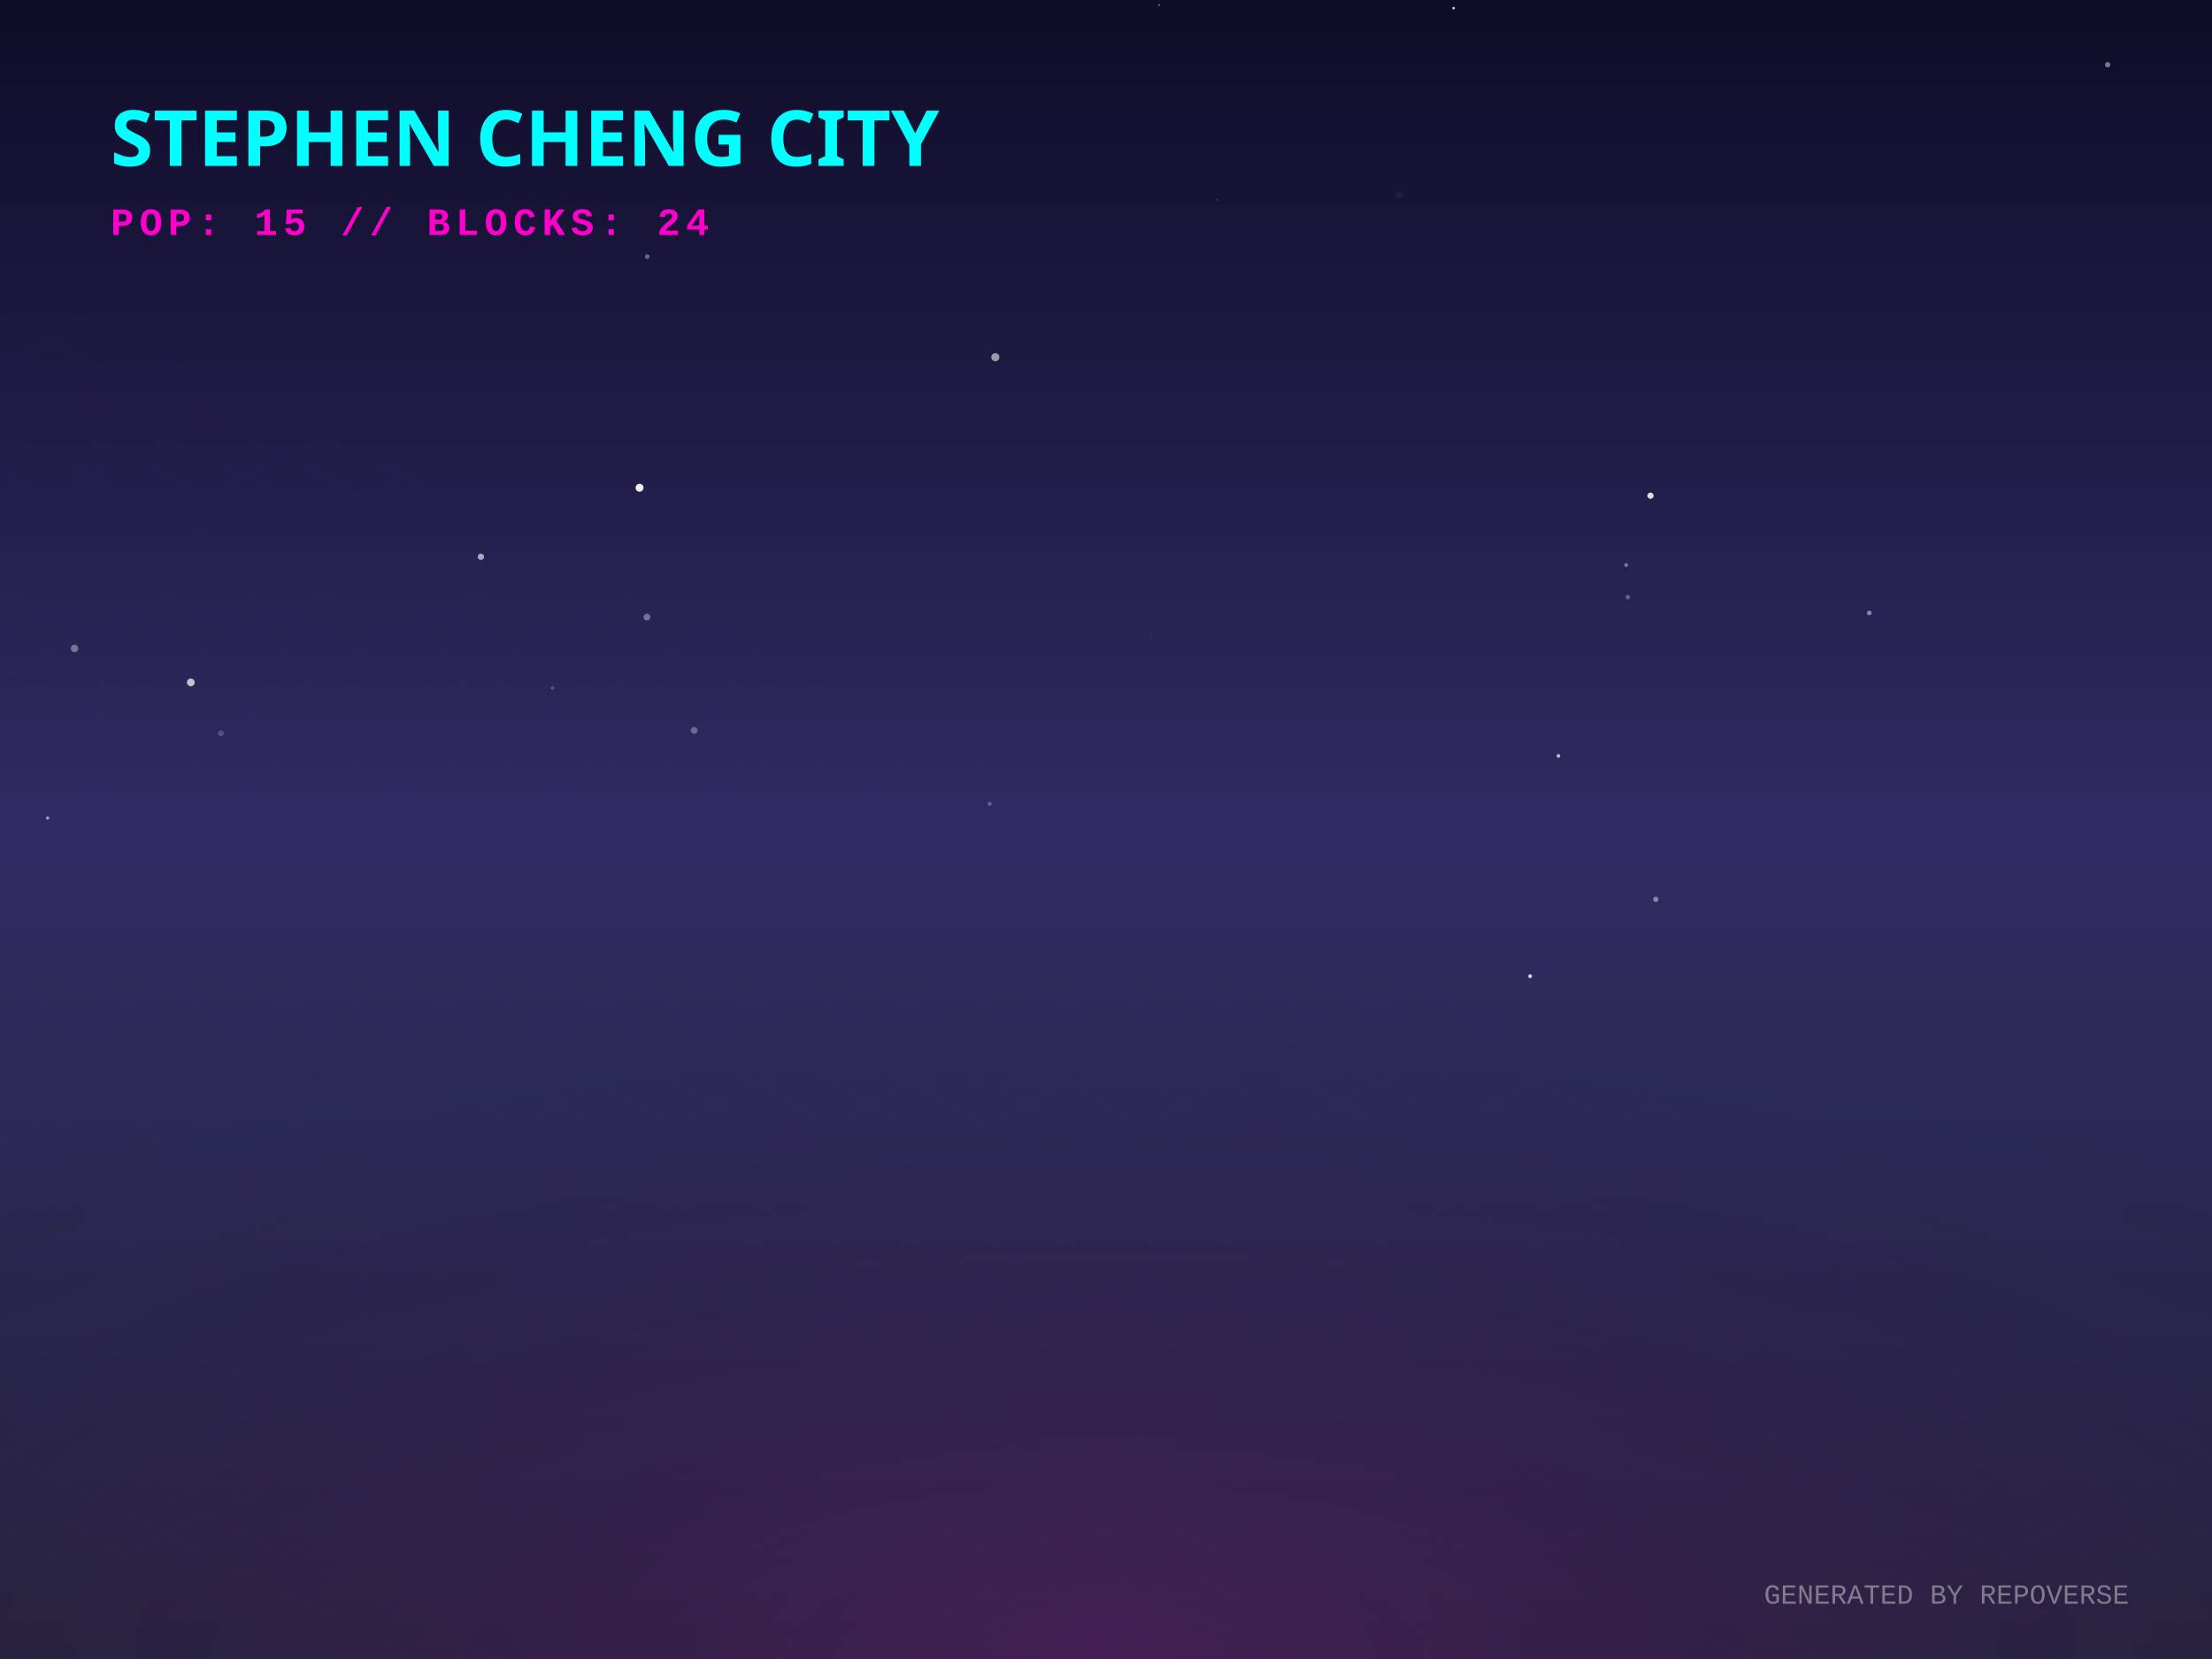
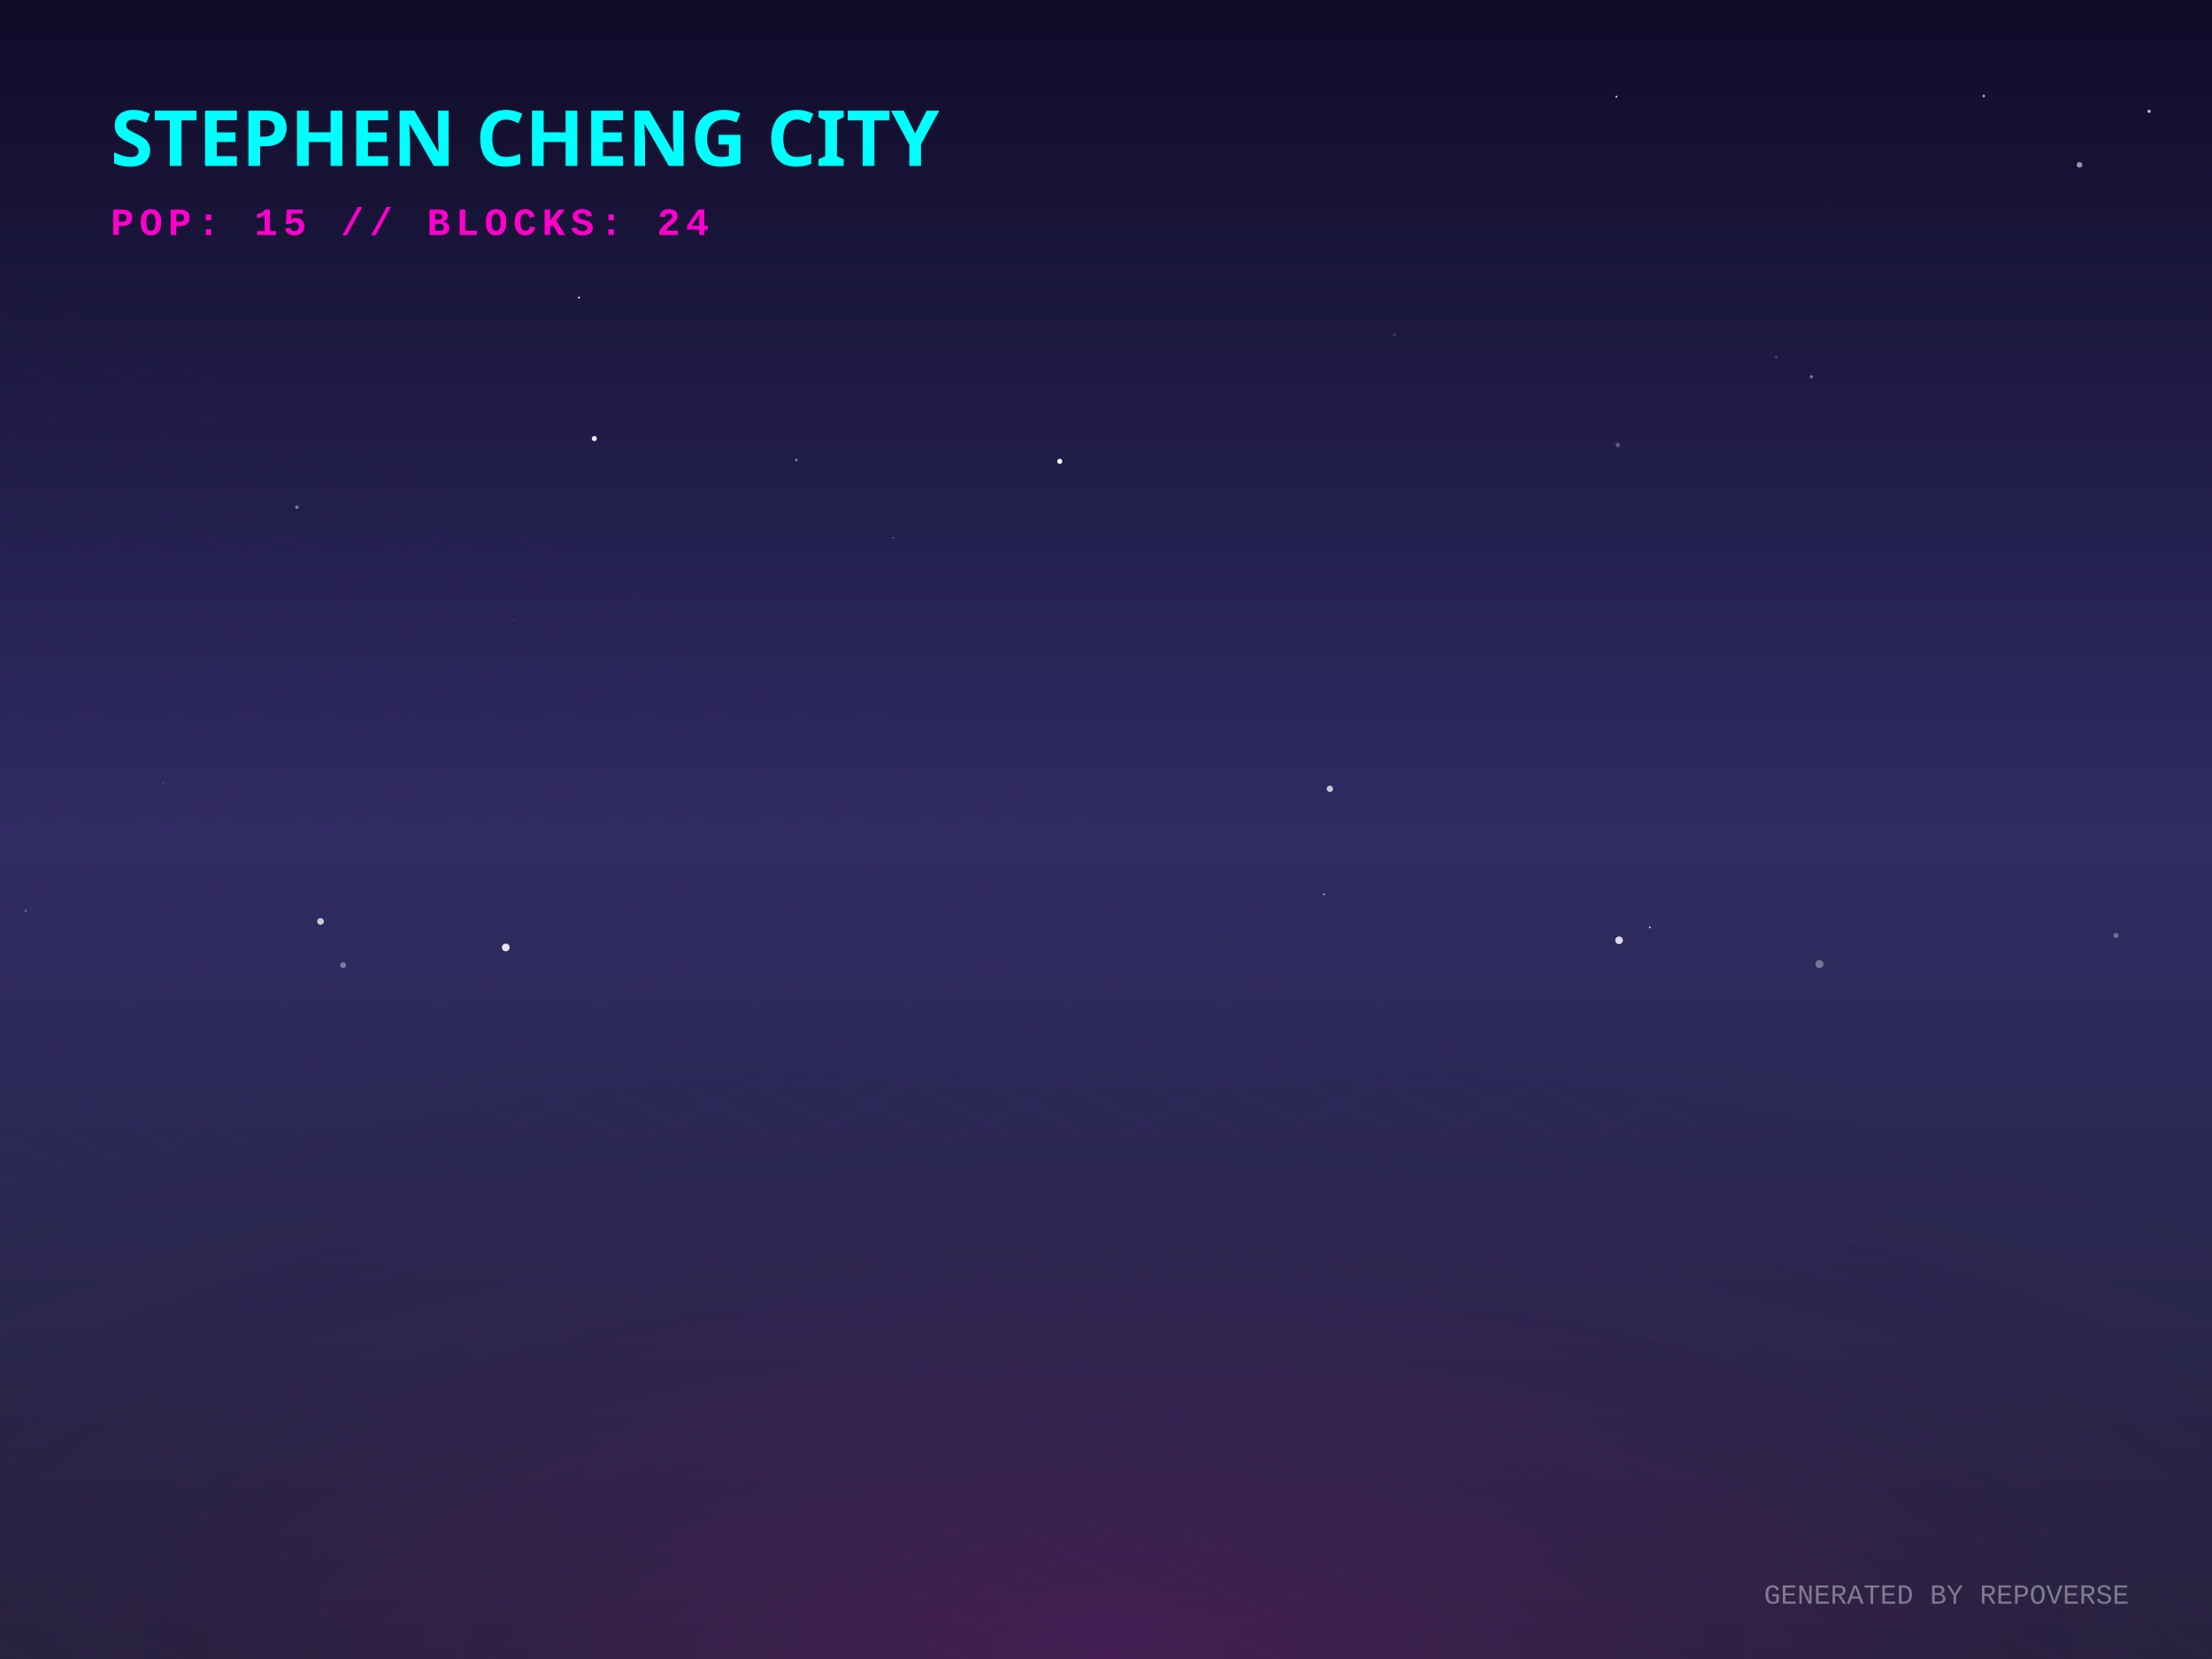
<svg xmlns="http://www.w3.org/2000/svg" width="800" height="600" viewBox="0 0 800 600">
  <defs>
    <linearGradient id="skyGradient" x1="0%" y1="0%" x2="0%" y2="100%">
      <stop offset="0%" stop-color="#0f0c29" />
      <stop offset="50%" stop-color="#302b63" />
      <stop offset="100%" stop-color="#24243e" />
    </linearGradient>
    <pattern id="gridPattern" width="40" height="20" patternUnits="userSpaceOnUse" patternTransform="rotate(0)">
      <path d="M 40 0 L 0 0 0 20" fill="none" stroke="magenta" stroke-width="0.5" opacity="0.2" />
    </pattern>
    <radialGradient id="floorGlow" cx="50%" cy="100%" r="80%">
      <stop offset="0%" stop-color="#ff00cc" stop-opacity="0.15" />
      <stop offset="100%" stop-color="transparent" />
    </radialGradient>
    <linearGradient id="gradLeft-happy" x1="0%" y1="0%" x2="100%" y2="100%">
      <stop offset="0%" stop-color="#FFD700" stop-opacity="0.8" />
      <stop offset="100%" stop-color="#050510" stop-opacity="0.9" />
    </linearGradient>
    <linearGradient id="gradRight-happy" x1="0%" y1="0%" x2="0%" y2="100%">
      <stop offset="0%" stop-color="#FFD700" stop-opacity="0.6" />
      <stop offset="100%" stop-color="#0b0b1a" stop-opacity="0.8" />
    </linearGradient>
    <linearGradient id="gradLeft-focused" x1="0%" y1="0%" x2="100%" y2="100%">
      <stop offset="0%" stop-color="#00FF94" stop-opacity="0.8" />
      <stop offset="100%" stop-color="#050510" stop-opacity="0.9" />
    </linearGradient>
    <linearGradient id="gradRight-focused" x1="0%" y1="0%" x2="0%" y2="100%">
      <stop offset="0%" stop-color="#00FF94" stop-opacity="0.6" />
      <stop offset="100%" stop-color="#0b0b1a" stop-opacity="0.8" />
    </linearGradient>
    <linearGradient id="gradLeft-calm" x1="0%" y1="0%" x2="100%" y2="100%">
      <stop offset="0%" stop-color="#00C2FF" stop-opacity="0.8" />
      <stop offset="100%" stop-color="#050510" stop-opacity="0.9" />
    </linearGradient>
    <linearGradient id="gradRight-calm" x1="0%" y1="0%" x2="0%" y2="100%">
      <stop offset="0%" stop-color="#00C2FF" stop-opacity="0.6" />
      <stop offset="100%" stop-color="#0b0b1a" stop-opacity="0.8" />
    </linearGradient>
    <linearGradient id="gradLeft-stressed" x1="0%" y1="0%" x2="100%" y2="100%">
      <stop offset="0%" stop-color="#FF2A6D" stop-opacity="0.8" />
      <stop offset="100%" stop-color="#050510" stop-opacity="0.9" />
    </linearGradient>
    <linearGradient id="gradRight-stressed" x1="0%" y1="0%" x2="0%" y2="100%">
      <stop offset="0%" stop-color="#FF2A6D" stop-opacity="0.6" />
      <stop offset="100%" stop-color="#0b0b1a" stop-opacity="0.8" />
    </linearGradient>
    <linearGradient id="gradLeft-energetic" x1="0%" y1="0%" x2="100%" y2="100%">
      <stop offset="0%" stop-color="#D300C5" stop-opacity="0.8" />
      <stop offset="100%" stop-color="#050510" stop-opacity="0.9" />
    </linearGradient>
    <linearGradient id="gradRight-energetic" x1="0%" y1="0%" x2="0%" y2="100%">
      <stop offset="0%" stop-color="#D300C5" stop-opacity="0.6" />
      <stop offset="100%" stop-color="#0b0b1a" stop-opacity="0.8" />
    </linearGradient>
  </defs>
  <rect width="100%" height="100%" fill="url(#skyGradient)" />
-   <circle cx="676.052" cy="221.677" r="0.861" fill="white" opacity="0.449" />
-   <circle cx="588.74" cy="215.933" r="0.827" fill="white" opacity="0.283" />
-   <circle cx="234.089" cy="92.799" r="0.862" fill="white" opacity="0.341" />
-   <circle cx="233.968" cy="223.18" r="1.23" fill="white" opacity="0.367" />
-   <circle cx="588.325" cy="201.142" r="0.066" fill="white" opacity="0.598" />
-   <circle cx="588.111" cy="204.348" r="0.7" fill="white" opacity="0.395" />
-   <circle cx="506.101" cy="70.627" r="1.318" fill="white" opacity="0.044" />
-   <circle cx="334.5" cy="69.05" r="0.033" fill="white" opacity="0.113" />
-   <circle cx="216.772" cy="184.293" r="0.078" fill="white" opacity="0.272" />
-   <circle cx="622.658" cy="172.783" r="0.06" fill="white" opacity="0.627" />
-   <circle cx="173.924" cy="201.376" r="1.151" fill="white" opacity="0.612" />
-   <circle cx="651.928" cy="84.044" r="0.027" fill="white" opacity="0.327" />
-   <circle cx="231.298" cy="176.399" r="1.436" fill="white" opacity="0.926" />
-   <circle cx="17.225" cy="295.832" r="0.59" fill="white" opacity="0.561" />
-   <circle cx="416.375" cy="229.495" r="0.111" fill="white" opacity="0.626" />
-   <circle cx="26.933" cy="234.52" r="1.356" fill="white" opacity="0.363" />
-   <circle cx="199.864" cy="248.85" r="0.665" fill="white" opacity="0.222" />
-   <circle cx="596.925" cy="179.282" r="1.133" fill="white" opacity="0.847" />
-   <circle cx="251.061" cy="264.156" r="1.246" fill="white" opacity="0.298" />
-   <circle cx="525.733" cy="2.945" r="0.479" fill="white" opacity="0.805" />
-   <circle cx="563.622" cy="273.377" r="0.629" fill="white" opacity="0.735" />
-   <circle cx="598.84" cy="325.249" r="0.948" fill="white" opacity="0.44" />
-   <circle cx="69.007" cy="246.788" r="1.402" fill="white" opacity="0.713" />
-   <circle cx="553.384" cy="353.05" r="0.696" fill="white" opacity="0.811" />
-   <circle cx="357.918" cy="290.736" r="0.747" fill="white" opacity="0.26" />
-   <circle cx="359.976" cy="129.184" r="1.471" fill="white" opacity="0.548" />
-   <circle cx="79.894" cy="265.199" r="1.069" fill="white" opacity="0.202" />
-   <circle cx="440.185" cy="72.267" r="0.142" fill="white" opacity="0.718" />
-   <circle cx="419.208" cy="1.845" r="0.393" fill="white" opacity="0.33" />
-   <circle cx="762.253" cy="23.41" r="0.977" fill="white" opacity="0.427" />
+   <circle cx="182.926" cy="342.662" r="1.403" fill="white" opacity="0.872" />
+   <circle cx="478.872" cy="323.441" r="0.329" fill="white" opacity="0.707" />
+   <circle cx="661.179" cy="75.232" r="0.139" fill="white" opacity="0.434" />
+   <circle cx="777.259" cy="40.265" r="0.599" fill="white" opacity="0.708" />
+   <circle cx="214.947" cy="158.614" r="0.922" fill="white" opacity="0.903" />
+   <circle cx="207.966" cy="344.738" r="1.346" fill="white" opacity="0.013" />
+   <circle cx="383.267" cy="166.849" r="0.93" fill="white" opacity="0.958" />
+   <circle cx="585.558" cy="340.062" r="1.387" fill="white" opacity="0.832" />
+   <circle cx="765.255" cy="338.33" r="0.944" fill="white" opacity="0.309" />
+   <circle cx="124.075" cy="349.058" r="1.066" fill="white" opacity="0.38" />
+   <circle cx="115.928" cy="333.254" r="1.212" fill="white" opacity="0.757" />
+   <circle cx="717.463" cy="34.714" r="0.449" fill="white" opacity="0.714" />
+   <circle cx="59.043" cy="283.145" r="0.267" fill="white" opacity="0.241" />
+   <circle cx="584.594" cy="35" r="0.35" fill="white" opacity="0.883" />
+   <circle cx="9.322" cy="329.42" r="0.499" fill="white" opacity="0.221" />
+   <circle cx="322.994" cy="194.435" r="0.271" fill="white" opacity="0.402" />
+   <circle cx="642.463" cy="129.134" r="0.567" fill="white" opacity="0.17" />
+   <circle cx="185.704" cy="224.242" r="0.107" fill="white" opacity="0.916" />
+   <circle cx="209.372" cy="107.623" r="0.367" fill="white" opacity="0.873" />
+   <circle cx="287.995" cy="166.384" r="0.43" fill="white" opacity="0.533" />
+   <circle cx="658.034" cy="348.683" r="1.462" fill="white" opacity="0.341" />
+   <circle cx="752.082" cy="59.605" r="1.026" fill="white" opacity="0.546" />
+   <circle cx="504.301" cy="121.102" r="0.629" fill="white" opacity="0.131" />
+   <circle cx="596.689" cy="335.411" r="0.336" fill="white" opacity="0.783" />
+   <circle cx="655.127" cy="136.265" r="0.56" fill="white" opacity="0.429" />
+   <circle cx="585.074" cy="160.939" r="0.826" fill="white" opacity="0.275" />
+   <circle cx="480.964" cy="285.27" r="1.151" fill="white" opacity="0.732" />
+   <circle cx="704.496" cy="27.694" r="0.171" fill="white" opacity="0.042" />
+   <circle cx="107.383" cy="183.442" r="0.616" fill="white" opacity="0.421" />
+   <circle cx="407.526" cy="120.595" r="0.046" fill="white" opacity="0.406" />
  <g transform="translate(0, 300) scale(1, 0.5)">
    <rect x="-800" y="0" width="2400" height="1200" fill="url(#gridPattern)" opacity="0.3" transform="rotate(45, 400, 0)" />
  </g>
  <rect x="0" y="300" width="800" height="300" fill="url(#floorGlow)" />
  <g transform="translate(40, 60)">
    <text fill="cyan" font-family="Verdana, sans-serif" font-size="28" font-weight="900" style="text-shadow: 0 0 10px cyan;">STEPHEN CHENG CITY</text>
    <text y="25" fill="#ff00cc" font-family="Courier New, monospace" font-size="14" font-weight="bold" letter-spacing="2">POP: 15 // BLOCKS: 24</text>
  </g>
  <g transform="translate(0, 50)">
    <a href="https://github.com/zintaen/repo-verse" target="_blank">
      <g class="building" opacity="0">
        <animate attributeName="opacity" values="0;1" dur="0.8s" begin="0s" fill="freeze" />
        <ellipse cx="400" cy="292.833" rx="22.5" ry="12" fill="black" opacity="0.4" blur="2" />
        <path d="M 385 272.833 l 0 20 l 15 7.5 l 0 -20 z" fill="url(#gradLeft-focused)" stroke="none" />
        <path d="M 415 272.833 l 0 20 l -15 7.5 l 0 -20 z" fill="url(#gradRight-focused)" stroke="none" />
        <path d="M 400 265.333 l 15 7.5 l -15 7.5 l -15 -7.5 z" fill="#E0FFF1" fill-opacity="0.9" stroke="none" />
        <path d="M 385 272.833 l 0 20 l 15 7.5 l 0 -20 z" fill="none" stroke="#00FF94" stroke-width="0.5" opacity="0.5" />
        <path d="M 415 272.833 l 0 20 l -15 7.5 l 0 -20 z" fill="none" stroke="#00FF94" stroke-width="0.5" opacity="0.5" />
      </g>
    </a>
    <a href="https://github.com/zintaen/my-cv" target="_blank">
      <g class="building" opacity="0">
        <animate attributeName="opacity" values="0;1" dur="0.8s" begin="0.05s" fill="freeze" />
        <ellipse cx="424" cy="304.833" rx="22.5" ry="12" fill="black" opacity="0.4" blur="2" />
        <path d="M 409 158.833 l 0 146 l 15 7.5 l 0 -146 z" fill="url(#gradLeft-focused)" stroke="none" />
        <path d="M 439 158.833 l 0 146 l -15 7.5 l 0 -146 z" fill="url(#gradRight-focused)" stroke="none" />
        <path d="M 424 151.333 l 15 7.5 l -15 7.5 l -15 -7.5 z" fill="#E0FFF1" fill-opacity="0.9" stroke="none" />
        <path d="M 409 158.833 l 0 146 l 15 7.5 l 0 -146 z" fill="none" stroke="#00FF94" stroke-width="0.5" opacity="0.5" />
        <path d="M 439 158.833 l 0 146 l -15 7.5 l 0 -146 z" fill="none" stroke="#00FF94" stroke-width="0.5" opacity="0.5" />
        <path d="M 428 289.333 l 7 4" stroke="#E0FFF1" stroke-width="2" stroke-opacity="0.6" />
        <path d="M 413 291.333 l 7 -4" stroke="#E0FFF1" stroke-width="2" stroke-opacity="0.4" />
+         <path d="M 428 279.333 l 7 4" stroke="#E0FFF1" stroke-width="2" stroke-opacity="0.6" />
        <path d="M 413 281.333 l 7 -4" stroke="#E0FFF1" stroke-width="2" stroke-opacity="0.4" />
+         <path d="M 428 269.333 l 7 4" stroke="#E0FFF1" stroke-width="2" stroke-opacity="0.6" />
        <path d="M 413 271.333 l 7 -4" stroke="#E0FFF1" stroke-width="2" stroke-opacity="0.4" />
-         <path d="M 413 241.333 l 7 -4" stroke="#E0FFF1" stroke-width="2" stroke-opacity="0.4" />
+         <path d="M 428 259.333 l 7 4" stroke="#E0FFF1" stroke-width="2" stroke-opacity="0.6" />
+         <path d="M 413 261.333 l 7 -4" stroke="#E0FFF1" stroke-width="2" stroke-opacity="0.4" />
+         <path d="M 428 249.333 l 7 4" stroke="#E0FFF1" stroke-width="2" stroke-opacity="0.6" />
+         <path d="M 413 251.333 l 7 -4" stroke="#E0FFF1" stroke-width="2" stroke-opacity="0.4" />
+         <path d="M 428 239.333 l 7 4" stroke="#E0FFF1" stroke-width="2" stroke-opacity="0.6" />
+         <path d="M 428 229.333 l 7 4" stroke="#E0FFF1" stroke-width="2" stroke-opacity="0.6" />
        <path d="M 413 231.333 l 7 -4" stroke="#E0FFF1" stroke-width="2" stroke-opacity="0.4" />
        <path d="M 428 219.333 l 7 4" stroke="#E0FFF1" stroke-width="2" stroke-opacity="0.6" />
        <path d="M 413 221.333 l 7 -4" stroke="#E0FFF1" stroke-width="2" stroke-opacity="0.4" />
-         <path d="M 428 209.333 l 7 4" stroke="#E0FFF1" stroke-width="2" stroke-opacity="0.6" />
        <path d="M 413 211.333 l 7 -4" stroke="#E0FFF1" stroke-width="2" stroke-opacity="0.4" />
+         <path d="M 428 199.333 l 7 4" stroke="#E0FFF1" stroke-width="2" stroke-opacity="0.6" />
        <path d="M 413 201.333 l 7 -4" stroke="#E0FFF1" stroke-width="2" stroke-opacity="0.4" />
        <path d="M 428 189.333 l 7 4" stroke="#E0FFF1" stroke-width="2" stroke-opacity="0.6" />
        <path d="M 413 191.333 l 7 -4" stroke="#E0FFF1" stroke-width="2" stroke-opacity="0.4" />
-         <path d="M 428 179.333 l 7 4" stroke="#E0FFF1" stroke-width="2" stroke-opacity="0.6" />
-         <path d="M 413 181.333 l 7 -4" stroke="#E0FFF1" stroke-width="2" stroke-opacity="0.4" />
        <path d="M 428 169.333 l 7 4" stroke="#E0FFF1" stroke-width="2" stroke-opacity="0.6" />
        <path d="M 413 171.333 l 7 -4" stroke="#E0FFF1" stroke-width="2" stroke-opacity="0.4" />
      </g>
    </a>
    <a href="https://github.com/zintaen/issue-hunter" target="_blank">
      <g class="building" opacity="0">
        <animate attributeName="opacity" values="0;1" dur="0.8s" begin="0.1s" fill="freeze" />
        <ellipse cx="376" cy="304.061" rx="20.183" ry="10.764" fill="black" opacity="0.4" blur="2" />
        <path d="M 362.545 284.061 l 0 20 l 13.455 6.728 l 0 -20 z" fill="url(#gradLeft-calm)" stroke="none" />
        <path d="M 389.455 284.061 l 0 20 l -13.455 6.728 l 0 -20 z" fill="url(#gradRight-calm)" stroke="none" />
        <path d="M 376 277.333 l 13.455 6.728 l -13.455 6.728 l -13.455 -6.728 z" fill="#D1F4FF" fill-opacity="0.9" stroke="none" />
        <path d="M 362.545 284.061 l 0 20 l 13.455 6.728 l 0 -20 z" fill="none" stroke="#00C2FF" stroke-width="0.5" opacity="0.5" />
        <path d="M 389.455 284.061 l 0 20 l -13.455 6.728 l 0 -20 z" fill="none" stroke="#00C2FF" stroke-width="0.5" opacity="0.5" />
      </g>
    </a>
    <a href="https://github.com/zintaen/wife-cv" target="_blank">
      <g class="building" opacity="0">
        <animate attributeName="opacity" values="0;1" dur="0.8s" begin="0.15s" fill="freeze" />
        <ellipse cx="448" cy="316.833" rx="22.5" ry="12" fill="black" opacity="0.4" blur="2" />
        <path d="M 433 116.833 l 0 200 l 15 7.5 l 0 -200 z" fill="url(#gradLeft-focused)" stroke="none" />
        <path d="M 463 116.833 l 0 200 l -15 7.5 l 0 -200 z" fill="url(#gradRight-focused)" stroke="none" />
        <path d="M 448 109.333 l 15 7.5 l -15 7.5 l -15 -7.5 z" fill="#E0FFF1" fill-opacity="0.9" stroke="none" />
        <path d="M 433 116.833 l 0 200 l 15 7.5 l 0 -200 z" fill="none" stroke="#00FF94" stroke-width="0.5" opacity="0.5" />
        <path d="M 463 116.833 l 0 200 l -15 7.5 l 0 -200 z" fill="none" stroke="#00FF94" stroke-width="0.5" opacity="0.5" />
        <path d="M 437 303.333 l 7 -4" stroke="#E0FFF1" stroke-width="2" stroke-opacity="0.4" />
-         <path d="M 437 283.333 l 7 -4" stroke="#E0FFF1" stroke-width="2" stroke-opacity="0.4" />
-         <path d="M 437 273.333 l 7 -4" stroke="#E0FFF1" stroke-width="2" stroke-opacity="0.4" />
+         <path d="M 452 291.333 l 7 4" stroke="#E0FFF1" stroke-width="2" stroke-opacity="0.6" />
+         <path d="M 437 293.333 l 7 -4" stroke="#E0FFF1" stroke-width="2" stroke-opacity="0.4" />
+         <path d="M 452 281.333 l 7 4" stroke="#E0FFF1" stroke-width="2" stroke-opacity="0.6" />
+         <path d="M 452 271.333 l 7 4" stroke="#E0FFF1" stroke-width="2" stroke-opacity="0.6" />
        <path d="M 437 263.333 l 7 -4" stroke="#E0FFF1" stroke-width="2" stroke-opacity="0.4" />
        <path d="M 437 253.333 l 7 -4" stroke="#E0FFF1" stroke-width="2" stroke-opacity="0.4" />
-         <path d="M 437 243.333 l 7 -4" stroke="#E0FFF1" stroke-width="2" stroke-opacity="0.4" />
+         <path d="M 452 241.333 l 7 4" stroke="#E0FFF1" stroke-width="2" stroke-opacity="0.6" />
        <path d="M 437 233.333 l 7 -4" stroke="#E0FFF1" stroke-width="2" stroke-opacity="0.4" />
-         <path d="M 452 221.333 l 7 4" stroke="#E0FFF1" stroke-width="2" stroke-opacity="0.6" />
        <path d="M 437 223.333 l 7 -4" stroke="#E0FFF1" stroke-width="2" stroke-opacity="0.4" />
+         <path d="M 452 211.333 l 7 4" stroke="#E0FFF1" stroke-width="2" stroke-opacity="0.6" />
+         <path d="M 437 213.333 l 7 -4" stroke="#E0FFF1" stroke-width="2" stroke-opacity="0.4" />
        <path d="M 452 201.333 l 7 4" stroke="#E0FFF1" stroke-width="2" stroke-opacity="0.6" />
        <path d="M 437 203.333 l 7 -4" stroke="#E0FFF1" stroke-width="2" stroke-opacity="0.4" />
        <path d="M 452 191.333 l 7 4" stroke="#E0FFF1" stroke-width="2" stroke-opacity="0.6" />
-         <path d="M 452 181.333 l 7 4" stroke="#E0FFF1" stroke-width="2" stroke-opacity="0.6" />
        <path d="M 437 183.333 l 7 -4" stroke="#E0FFF1" stroke-width="2" stroke-opacity="0.4" />
-         <path d="M 437 173.333 l 7 -4" stroke="#E0FFF1" stroke-width="2" stroke-opacity="0.4" />
+         <path d="M 452 171.333 l 7 4" stroke="#E0FFF1" stroke-width="2" stroke-opacity="0.6" />
        <path d="M 452 161.333 l 7 4" stroke="#E0FFF1" stroke-width="2" stroke-opacity="0.6" />
        <path d="M 437 163.333 l 7 -4" stroke="#E0FFF1" stroke-width="2" stroke-opacity="0.4" />
-         <path d="M 452 151.333 l 7 4" stroke="#E0FFF1" stroke-width="2" stroke-opacity="0.6" />
        <path d="M 437 153.333 l 7 -4" stroke="#E0FFF1" stroke-width="2" stroke-opacity="0.4" />
        <path d="M 452 141.333 l 7 4" stroke="#E0FFF1" stroke-width="2" stroke-opacity="0.6" />
        <path d="M 437 143.333 l 7 -4" stroke="#E0FFF1" stroke-width="2" stroke-opacity="0.4" />
-         <path d="M 452 121.333 l 7 4" stroke="#E0FFF1" stroke-width="2" stroke-opacity="0.6" />
+         <path d="M 452 131.333 l 7 4" stroke="#E0FFF1" stroke-width="2" stroke-opacity="0.6" />
+         <path d="M 437 133.333 l 7 -4" stroke="#E0FFF1" stroke-width="2" stroke-opacity="0.4" />
        <path d="M 437 123.333 l 7 -4" stroke="#E0FFF1" stroke-width="2" stroke-opacity="0.4" />
      </g>
    </a>
    <a href="https://github.com/zintaen/dom-defender" target="_blank">
      <g class="building" opacity="0">
        <animate attributeName="opacity" values="0;1" dur="0.8s" begin="0.2s" fill="freeze" />
        <ellipse cx="400" cy="316.833" rx="22.5" ry="12" fill="black" opacity="0.4" blur="2" />
        <path d="M 385 296.833 l 0 20 l 15 7.5 l 0 -20 z" fill="url(#gradLeft-focused)" stroke="none" />
        <path d="M 415 296.833 l 0 20 l -15 7.5 l 0 -20 z" fill="url(#gradRight-focused)" stroke="none" />
        <path d="M 400 289.333 l 15 7.5 l -15 7.5 l -15 -7.5 z" fill="#E0FFF1" fill-opacity="0.9" stroke="none" />
        <path d="M 385 296.833 l 0 20 l 15 7.5 l 0 -20 z" fill="none" stroke="#00FF94" stroke-width="0.5" opacity="0.5" />
        <path d="M 415 296.833 l 0 20 l -15 7.5 l 0 -20 z" fill="none" stroke="#00FF94" stroke-width="0.5" opacity="0.5" />
      </g>
    </a>
    <a href="https://github.com/zintaen/epd-carbon-compare" target="_blank">
      <g class="building" opacity="0">
        <animate attributeName="opacity" values="0;1" dur="0.8s" begin="0.25s" fill="freeze" />
        <ellipse cx="352" cy="316.833" rx="22.5" ry="12" fill="black" opacity="0.4" blur="2" />
        <path d="M 337 116.833 l 0 200 l 15 7.5 l 0 -200 z" fill="url(#gradLeft-stressed)" stroke="none" />
        <path d="M 367 116.833 l 0 200 l -15 7.5 l 0 -200 z" fill="url(#gradRight-stressed)" stroke="none" />
        <path d="M 352 109.333 l 15 7.5 l -15 7.5 l -15 -7.5 z" fill="#FFD1E0" fill-opacity="0.9" stroke="none" />
        <path d="M 337 116.833 l 0 200 l 15 7.5 l 0 -200 z" fill="none" stroke="#FF2A6D" stroke-width="0.5" opacity="0.5" />
        <path d="M 367 116.833 l 0 200 l -15 7.5 l 0 -200 z" fill="none" stroke="#FF2A6D" stroke-width="0.5" opacity="0.5" />
        <path d="M 356 301.333 l 7 4" stroke="#FFD1E0" stroke-width="2" stroke-opacity="0.6" />
        <path d="M 341 303.333 l 7 -4" stroke="#FFD1E0" stroke-width="2" stroke-opacity="0.4" />
-         <path d="M 356 291.333 l 7 4" stroke="#FFD1E0" stroke-width="2" stroke-opacity="0.6" />
-         <path d="M 341 293.333 l 7 -4" stroke="#FFD1E0" stroke-width="2" stroke-opacity="0.4" />
+         <path d="M 356 281.333 l 7 4" stroke="#FFD1E0" stroke-width="2" stroke-opacity="0.6" />
+         <path d="M 341 283.333 l 7 -4" stroke="#FFD1E0" stroke-width="2" stroke-opacity="0.4" />
        <path d="M 356 271.333 l 7 4" stroke="#FFD1E0" stroke-width="2" stroke-opacity="0.6" />
        <path d="M 341 273.333 l 7 -4" stroke="#FFD1E0" stroke-width="2" stroke-opacity="0.4" />
+         <path d="M 356 261.333 l 7 4" stroke="#FFD1E0" stroke-width="2" stroke-opacity="0.6" />
        <path d="M 341 263.333 l 7 -4" stroke="#FFD1E0" stroke-width="2" stroke-opacity="0.4" />
-         <path d="M 356 251.333 l 7 4" stroke="#FFD1E0" stroke-width="2" stroke-opacity="0.6" />
        <path d="M 341 253.333 l 7 -4" stroke="#FFD1E0" stroke-width="2" stroke-opacity="0.4" />
        <path d="M 356 241.333 l 7 4" stroke="#FFD1E0" stroke-width="2" stroke-opacity="0.6" />
        <path d="M 341 243.333 l 7 -4" stroke="#FFD1E0" stroke-width="2" stroke-opacity="0.4" />
        <path d="M 356 231.333 l 7 4" stroke="#FFD1E0" stroke-width="2" stroke-opacity="0.6" />
        <path d="M 341 233.333 l 7 -4" stroke="#FFD1E0" stroke-width="2" stroke-opacity="0.4" />
        <path d="M 356 221.333 l 7 4" stroke="#FFD1E0" stroke-width="2" stroke-opacity="0.6" />
        <path d="M 341 223.333 l 7 -4" stroke="#FFD1E0" stroke-width="2" stroke-opacity="0.4" />
+         <path d="M 356 211.333 l 7 4" stroke="#FFD1E0" stroke-width="2" stroke-opacity="0.6" />
        <path d="M 341 213.333 l 7 -4" stroke="#FFD1E0" stroke-width="2" stroke-opacity="0.4" />
-         <path d="M 356 201.333 l 7 4" stroke="#FFD1E0" stroke-width="2" stroke-opacity="0.6" />
        <path d="M 341 203.333 l 7 -4" stroke="#FFD1E0" stroke-width="2" stroke-opacity="0.4" />
        <path d="M 356 191.333 l 7 4" stroke="#FFD1E0" stroke-width="2" stroke-opacity="0.6" />
        <path d="M 341 193.333 l 7 -4" stroke="#FFD1E0" stroke-width="2" stroke-opacity="0.4" />
-         <path d="M 356 181.333 l 7 4" stroke="#FFD1E0" stroke-width="2" stroke-opacity="0.6" />
        <path d="M 341 183.333 l 7 -4" stroke="#FFD1E0" stroke-width="2" stroke-opacity="0.4" />
        <path d="M 356 171.333 l 7 4" stroke="#FFD1E0" stroke-width="2" stroke-opacity="0.6" />
-         <path d="M 341 173.333 l 7 -4" stroke="#FFD1E0" stroke-width="2" stroke-opacity="0.4" />
        <path d="M 356 161.333 l 7 4" stroke="#FFD1E0" stroke-width="2" stroke-opacity="0.6" />
+         <path d="M 341 163.333 l 7 -4" stroke="#FFD1E0" stroke-width="2" stroke-opacity="0.4" />
        <path d="M 356 151.333 l 7 4" stroke="#FFD1E0" stroke-width="2" stroke-opacity="0.6" />
        <path d="M 341 153.333 l 7 -4" stroke="#FFD1E0" stroke-width="2" stroke-opacity="0.4" />
+         <path d="M 356 141.333 l 7 4" stroke="#FFD1E0" stroke-width="2" stroke-opacity="0.6" />
+         <path d="M 341 143.333 l 7 -4" stroke="#FFD1E0" stroke-width="2" stroke-opacity="0.4" />
        <path d="M 356 131.333 l 7 4" stroke="#FFD1E0" stroke-width="2" stroke-opacity="0.6" />
+         <path d="M 341 133.333 l 7 -4" stroke="#FFD1E0" stroke-width="2" stroke-opacity="0.4" />
        <path d="M 356 121.333 l 7 4" stroke="#FFD1E0" stroke-width="2" stroke-opacity="0.6" />
        <path d="M 341 123.333 l 7 -4" stroke="#FFD1E0" stroke-width="2" stroke-opacity="0.4" />
      </g>
    </a>
    <a href="https://github.com/zintaen/kristen-calendar" target="_blank">
      <g class="building" opacity="0">
        <animate attributeName="opacity" values="0;1" dur="0.8s" begin="0.3s" fill="freeze" />
        <ellipse cx="472" cy="328.833" rx="22.5" ry="12" fill="black" opacity="0.4" blur="2" />
        <path d="M 457 262.073 l 0 66.76 l 15 7.5 l 0 -66.76 z" fill="url(#gradLeft-energetic)" stroke="none" />
        <path d="M 487 262.073 l 0 66.76 l -15 7.5 l 0 -66.76 z" fill="url(#gradRight-energetic)" stroke="none" />
        <path d="M 472 254.573 l 15 7.5 l -15 7.5 l -15 -7.5 z" fill="#FAD7FA" fill-opacity="0.9" stroke="none" />
        <path d="M 457 262.073 l 0 66.76 l 15 7.5 l 0 -66.76 z" fill="none" stroke="#D300C5" stroke-width="0.5" opacity="0.5" />
        <path d="M 487 262.073 l 0 66.76 l -15 7.5 l 0 -66.76 z" fill="none" stroke="#D300C5" stroke-width="0.5" opacity="0.5" />
+         <path d="M 476 313.333 l 7 4" stroke="#FAD7FA" stroke-width="2" stroke-opacity="0.6" />
        <path d="M 461 315.333 l 7 -4" stroke="#FAD7FA" stroke-width="2" stroke-opacity="0.4" />
        <path d="M 476 293.333 l 7 4" stroke="#FAD7FA" stroke-width="2" stroke-opacity="0.6" />
-         <path d="M 461 295.333 l 7 -4" stroke="#FAD7FA" stroke-width="2" stroke-opacity="0.4" />
        <path d="M 476 273.333 l 7 4" stroke="#FAD7FA" stroke-width="2" stroke-opacity="0.6" />
      </g>
    </a>
    <a href="https://github.com/zintaen/3d-preriodic-table" target="_blank">
      <g class="building" opacity="0">
        <animate attributeName="opacity" values="0;1" dur="0.8s" begin="0.35s" fill="freeze" />
        <ellipse cx="424" cy="328.833" rx="22.5" ry="12" fill="black" opacity="0.4" blur="2" />
        <path d="M 409 295.933 l 0 32.9 l 15 7.5 l 0 -32.9 z" fill="url(#gradLeft-focused)" stroke="none" />
        <path d="M 439 295.933 l 0 32.9 l -15 7.5 l 0 -32.9 z" fill="url(#gradRight-focused)" stroke="none" />
        <path d="M 424 288.433 l 15 7.5 l -15 7.5 l -15 -7.5 z" fill="#E0FFF1" fill-opacity="0.9" stroke="none" />
        <path d="M 409 295.933 l 0 32.9 l 15 7.5 l 0 -32.9 z" fill="none" stroke="#00FF94" stroke-width="0.5" opacity="0.5" />
        <path d="M 439 295.933 l 0 32.9 l -15 7.5 l 0 -32.9 z" fill="none" stroke="#00FF94" stroke-width="0.5" opacity="0.5" />
      </g>
    </a>
    <a href="https://github.com/zintaen/zintaen" target="_blank">
      <g class="building" opacity="0">
        <animate attributeName="opacity" values="0;1" dur="0.8s" begin="0.4s" fill="freeze" />
        <ellipse cx="376" cy="328.833" rx="22.5" ry="12" fill="black" opacity="0.4" blur="2" />
        <path d="M 361 193.253 l 0 135.58 l 15 7.5 l 0 -135.58 z" fill="url(#gradLeft-stressed)" stroke="none" />
        <path d="M 391 193.253 l 0 135.58 l -15 7.5 l 0 -135.58 z" fill="url(#gradRight-stressed)" stroke="none" />
        <path d="M 376 185.753 l 15 7.5 l -15 7.5 l -15 -7.5 z" fill="#FFD1E0" fill-opacity="0.9" stroke="none" />
        <path d="M 361 193.253 l 0 135.58 l 15 7.5 l 0 -135.58 z" fill="none" stroke="#FF2A6D" stroke-width="0.5" opacity="0.5" />
        <path d="M 391 193.253 l 0 135.58 l -15 7.5 l 0 -135.58 z" fill="none" stroke="#FF2A6D" stroke-width="0.5" opacity="0.5" />
        <path d="M 365 315.333 l 7 -4" stroke="#FFD1E0" stroke-width="2" stroke-opacity="0.4" />
        <path d="M 380 303.333 l 7 4" stroke="#FFD1E0" stroke-width="2" stroke-opacity="0.6" />
-         <path d="M 365 305.333 l 7 -4" stroke="#FFD1E0" stroke-width="2" stroke-opacity="0.4" />
-         <path d="M 380 293.333 l 7 4" stroke="#FFD1E0" stroke-width="2" stroke-opacity="0.6" />
        <path d="M 365 295.333 l 7 -4" stroke="#FFD1E0" stroke-width="2" stroke-opacity="0.4" />
-         <path d="M 365 285.333 l 7 -4" stroke="#FFD1E0" stroke-width="2" stroke-opacity="0.4" />
+         <path d="M 380 283.333 l 7 4" stroke="#FFD1E0" stroke-width="2" stroke-opacity="0.6" />
        <path d="M 380 273.333 l 7 4" stroke="#FFD1E0" stroke-width="2" stroke-opacity="0.6" />
-         <path d="M 365 275.333 l 7 -4" stroke="#FFD1E0" stroke-width="2" stroke-opacity="0.4" />
        <path d="M 380 263.333 l 7 4" stroke="#FFD1E0" stroke-width="2" stroke-opacity="0.6" />
        <path d="M 365 265.333 l 7 -4" stroke="#FFD1E0" stroke-width="2" stroke-opacity="0.4" />
        <path d="M 380 253.333 l 7 4" stroke="#FFD1E0" stroke-width="2" stroke-opacity="0.6" />
+         <path d="M 365 255.333 l 7 -4" stroke="#FFD1E0" stroke-width="2" stroke-opacity="0.4" />
+         <path d="M 380 243.333 l 7 4" stroke="#FFD1E0" stroke-width="2" stroke-opacity="0.6" />
+         <path d="M 365 245.333 l 7 -4" stroke="#FFD1E0" stroke-width="2" stroke-opacity="0.4" />
        <path d="M 380 233.333 l 7 4" stroke="#FFD1E0" stroke-width="2" stroke-opacity="0.6" />
        <path d="M 365 235.333 l 7 -4" stroke="#FFD1E0" stroke-width="2" stroke-opacity="0.4" />
        <path d="M 380 223.333 l 7 4" stroke="#FFD1E0" stroke-width="2" stroke-opacity="0.6" />
        <path d="M 365 225.333 l 7 -4" stroke="#FFD1E0" stroke-width="2" stroke-opacity="0.4" />
-         <path d="M 380 213.333 l 7 4" stroke="#FFD1E0" stroke-width="2" stroke-opacity="0.6" />
        <path d="M 365 215.333 l 7 -4" stroke="#FFD1E0" stroke-width="2" stroke-opacity="0.4" />
        <path d="M 365 205.333 l 7 -4" stroke="#FFD1E0" stroke-width="2" stroke-opacity="0.4" />
      </g>
    </a>
    <a href="https://github.com/zintaen/homebrew-cask" target="_blank">
      <g class="building" opacity="0">
        <animate attributeName="opacity" values="0;1" dur="0.8s" begin="0.45s" fill="freeze" />
        <ellipse cx="448" cy="340.833" rx="22.5" ry="12" fill="black" opacity="0.4" blur="2" />
        <path d="M 433 140.833 l 0 200 l 15 7.5 l 0 -200 z" fill="url(#gradLeft-energetic)" stroke="none" />
        <path d="M 463 140.833 l 0 200 l -15 7.5 l 0 -200 z" fill="url(#gradRight-energetic)" stroke="none" />
        <path d="M 448 133.333 l 15 7.5 l -15 7.5 l -15 -7.5 z" fill="#FAD7FA" fill-opacity="0.9" stroke="none" />
        <path d="M 433 140.833 l 0 200 l 15 7.5 l 0 -200 z" fill="none" stroke="#D300C5" stroke-width="0.5" opacity="0.5" />
        <path d="M 463 140.833 l 0 200 l -15 7.5 l 0 -200 z" fill="none" stroke="#D300C5" stroke-width="0.5" opacity="0.5" />
        <path d="M 452 325.333 l 7 4" stroke="#FAD7FA" stroke-width="2" stroke-opacity="0.6" />
+         <path d="M 437 327.333 l 7 -4" stroke="#FAD7FA" stroke-width="2" stroke-opacity="0.4" />
        <path d="M 437 317.333 l 7 -4" stroke="#FAD7FA" stroke-width="2" stroke-opacity="0.4" />
-         <path d="M 452 305.333 l 7 4" stroke="#FAD7FA" stroke-width="2" stroke-opacity="0.6" />
        <path d="M 437 307.333 l 7 -4" stroke="#FAD7FA" stroke-width="2" stroke-opacity="0.4" />
        <path d="M 437 297.333 l 7 -4" stroke="#FAD7FA" stroke-width="2" stroke-opacity="0.4" />
+         <path d="M 452 285.333 l 7 4" stroke="#FAD7FA" stroke-width="2" stroke-opacity="0.6" />
+         <path d="M 437 287.333 l 7 -4" stroke="#FAD7FA" stroke-width="2" stroke-opacity="0.4" />
        <path d="M 452 275.333 l 7 4" stroke="#FAD7FA" stroke-width="2" stroke-opacity="0.6" />
-         <path d="M 452 265.333 l 7 4" stroke="#FAD7FA" stroke-width="2" stroke-opacity="0.6" />
-         <path d="M 437 267.333 l 7 -4" stroke="#FAD7FA" stroke-width="2" stroke-opacity="0.4" />
+         <path d="M 452 255.333 l 7 4" stroke="#FAD7FA" stroke-width="2" stroke-opacity="0.6" />
+         <path d="M 437 257.333 l 7 -4" stroke="#FAD7FA" stroke-width="2" stroke-opacity="0.4" />
+         <path d="M 452 245.333 l 7 4" stroke="#FAD7FA" stroke-width="2" stroke-opacity="0.6" />
        <path d="M 437 247.333 l 7 -4" stroke="#FAD7FA" stroke-width="2" stroke-opacity="0.4" />
-         <path d="M 452 225.333 l 7 4" stroke="#FAD7FA" stroke-width="2" stroke-opacity="0.6" />
+         <path d="M 452 235.333 l 7 4" stroke="#FAD7FA" stroke-width="2" stroke-opacity="0.6" />
        <path d="M 452 215.333 l 7 4" stroke="#FAD7FA" stroke-width="2" stroke-opacity="0.6" />
-         <path d="M 437 217.333 l 7 -4" stroke="#FAD7FA" stroke-width="2" stroke-opacity="0.4" />
-         <path d="M 452 205.333 l 7 4" stroke="#FAD7FA" stroke-width="2" stroke-opacity="0.6" />
+         <path d="M 437 207.333 l 7 -4" stroke="#FAD7FA" stroke-width="2" stroke-opacity="0.4" />
        <path d="M 452 195.333 l 7 4" stroke="#FAD7FA" stroke-width="2" stroke-opacity="0.6" />
-         <path d="M 437 197.333 l 7 -4" stroke="#FAD7FA" stroke-width="2" stroke-opacity="0.4" />
-         <path d="M 452 185.333 l 7 4" stroke="#FAD7FA" stroke-width="2" stroke-opacity="0.6" />
-         <path d="M 437 187.333 l 7 -4" stroke="#FAD7FA" stroke-width="2" stroke-opacity="0.4" />
-         <path d="M 452 175.333 l 7 4" stroke="#FAD7FA" stroke-width="2" stroke-opacity="0.6" />
-         <path d="M 437 177.333 l 7 -4" stroke="#FAD7FA" stroke-width="2" stroke-opacity="0.4" />
+         <path d="M 437 167.333 l 7 -4" stroke="#FAD7FA" stroke-width="2" stroke-opacity="0.4" />
        <path d="M 452 155.333 l 7 4" stroke="#FAD7FA" stroke-width="2" stroke-opacity="0.6" />
-         <path d="M 437 157.333 l 7 -4" stroke="#FAD7FA" stroke-width="2" stroke-opacity="0.4" />
        <path d="M 452 145.333 l 7 4" stroke="#FAD7FA" stroke-width="2" stroke-opacity="0.6" />
-         <path d="M 437 147.333 l 7 -4" stroke="#FAD7FA" stroke-width="2" stroke-opacity="0.4" />
      </g>
    </a>
  </g>
  <text x="770" y="580" text-anchor="end" fill="rgba(255,255,255,0.4)" font-family="Courier New" font-size="10">GENERATED BY REPOVERSE</text>
</svg>
